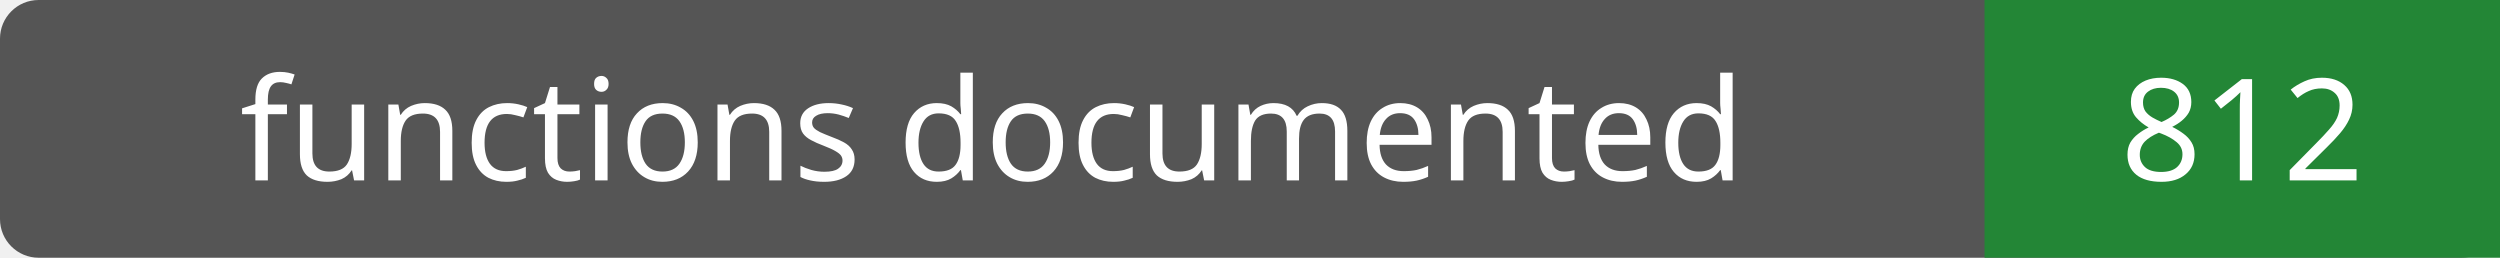
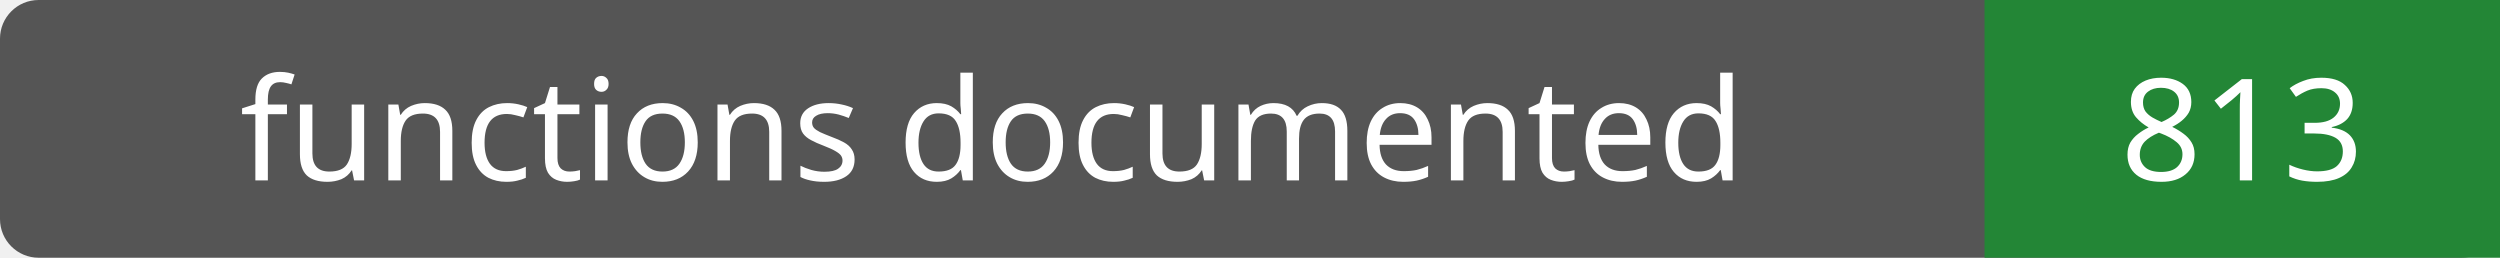
- <svg xmlns="http://www.w3.org/2000/svg" width="194" height="20" role="img" aria-label="functions documented: 812">
+ <svg xmlns="http://www.w3.org/2000/svg" width="194" height="20" role="img" aria-label="functions documented: 813">
  <rect width="194" height="20" rx="3" fill="#555" />
  <path fill="#238636" d="M154 0h40v20H154z" />
  <g fill="#fff" text-anchor="middle" font-family="Verdana,sans-serif" font-size="11">
    <text x="77.0" y="14">functions documented</text>
-     <text x="174.0" y="14">812</text>
+     <text x="174.0" y="14">813</text>
  </g>
</svg>
